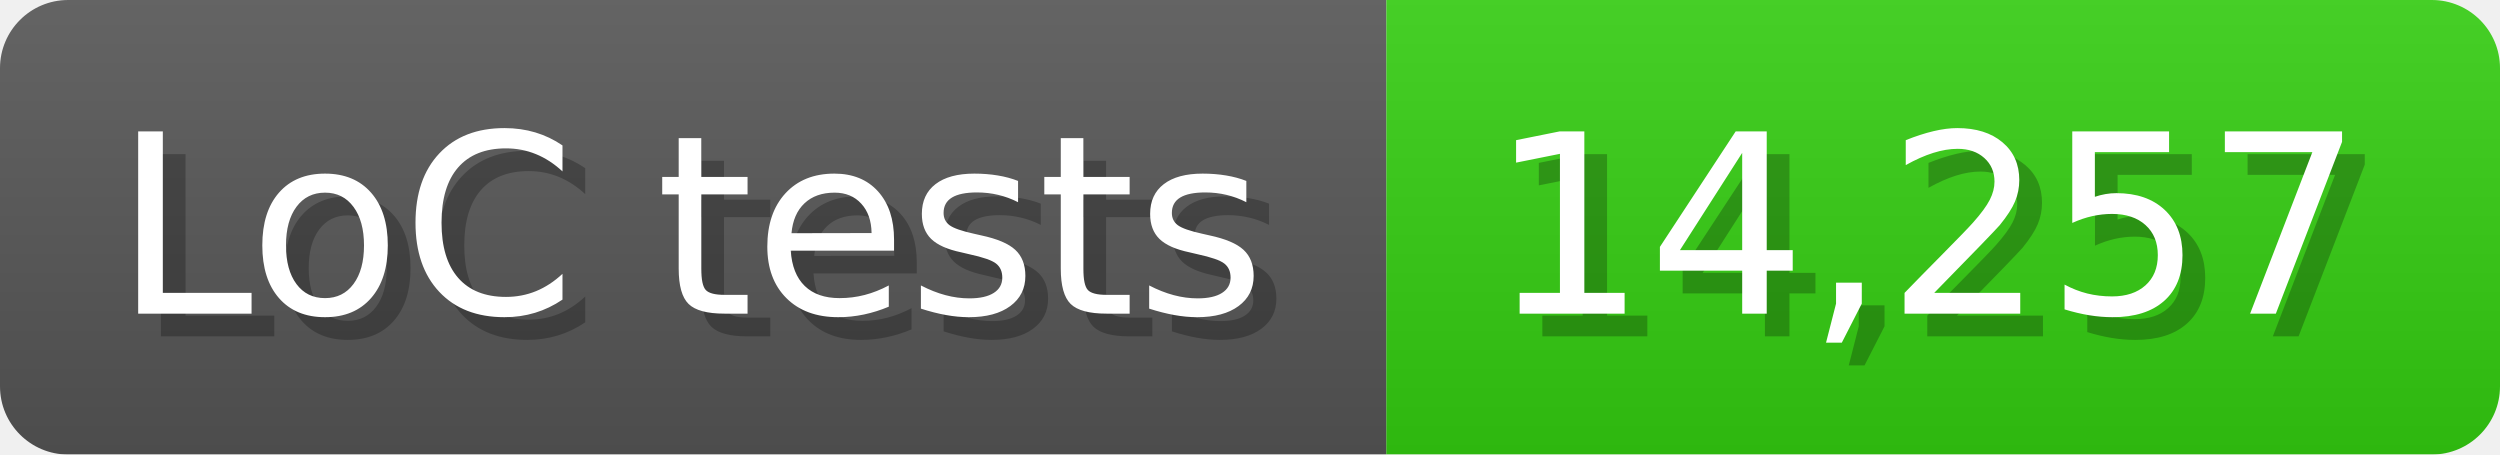
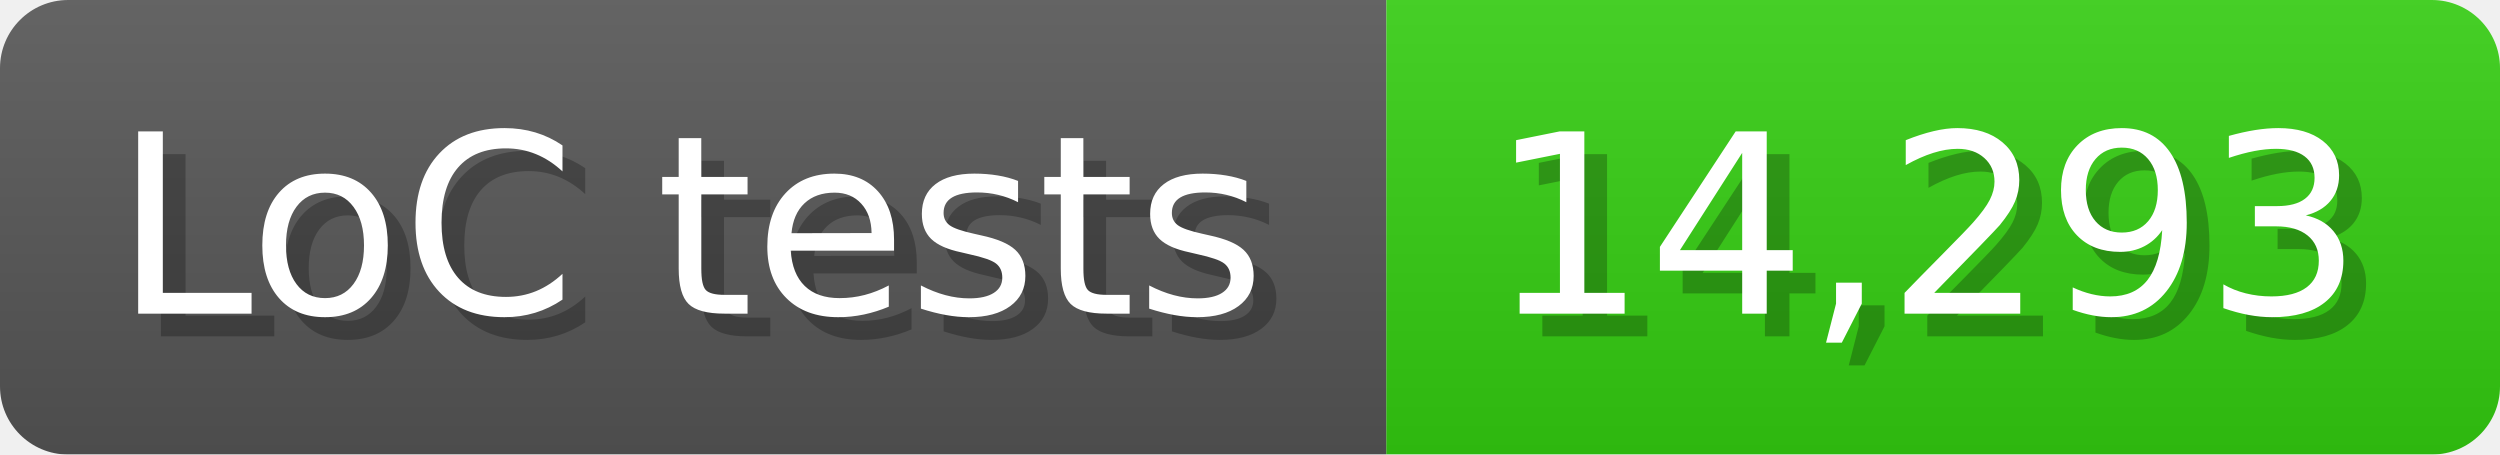
<svg xmlns="http://www.w3.org/2000/svg" width="110" height="20" viewBox="0 0 1100 200">
  <linearGradient id="a" x2="0" y2="100%">
    <stop offset="0" stop-opacity=".1" stop-color="#EEE" />
    <stop offset="1" stop-opacity=".1" />
  </linearGradient>
  <mask id="m">
    <rect width="1100" height="200" rx="30" fill="#FFF" />
  </mask>
  <g mask="url(#m)">
    <rect width="610" height="200" fill="#555" />
    <rect width="490" height="200" fill="#3C1" x="610" />
    <rect width="1100" height="200" fill="url(#a)" />
  </g>
  <g fill="#fff" text-anchor="start" font-family="Verdana,DejaVu Sans,sans-serif" font-size="110">
    <text x="60" y="148" textLength="510" fill="#000" opacity="0.25">LoC tests</text>
    <text x="50" y="138" textLength="510">LoC tests</text>
-     <text x="665" y="148" textLength="390" fill="#000" opacity="0.25">14,257</text>
-     <text x="655" y="138" textLength="390">14,257</text>
+     <text x="665" y="148" textLength="390" fill="#000" opacity="0.25">14,293</text>
+     <text x="655" y="138" textLength="390">14,293</text>
  </g>
</svg>
